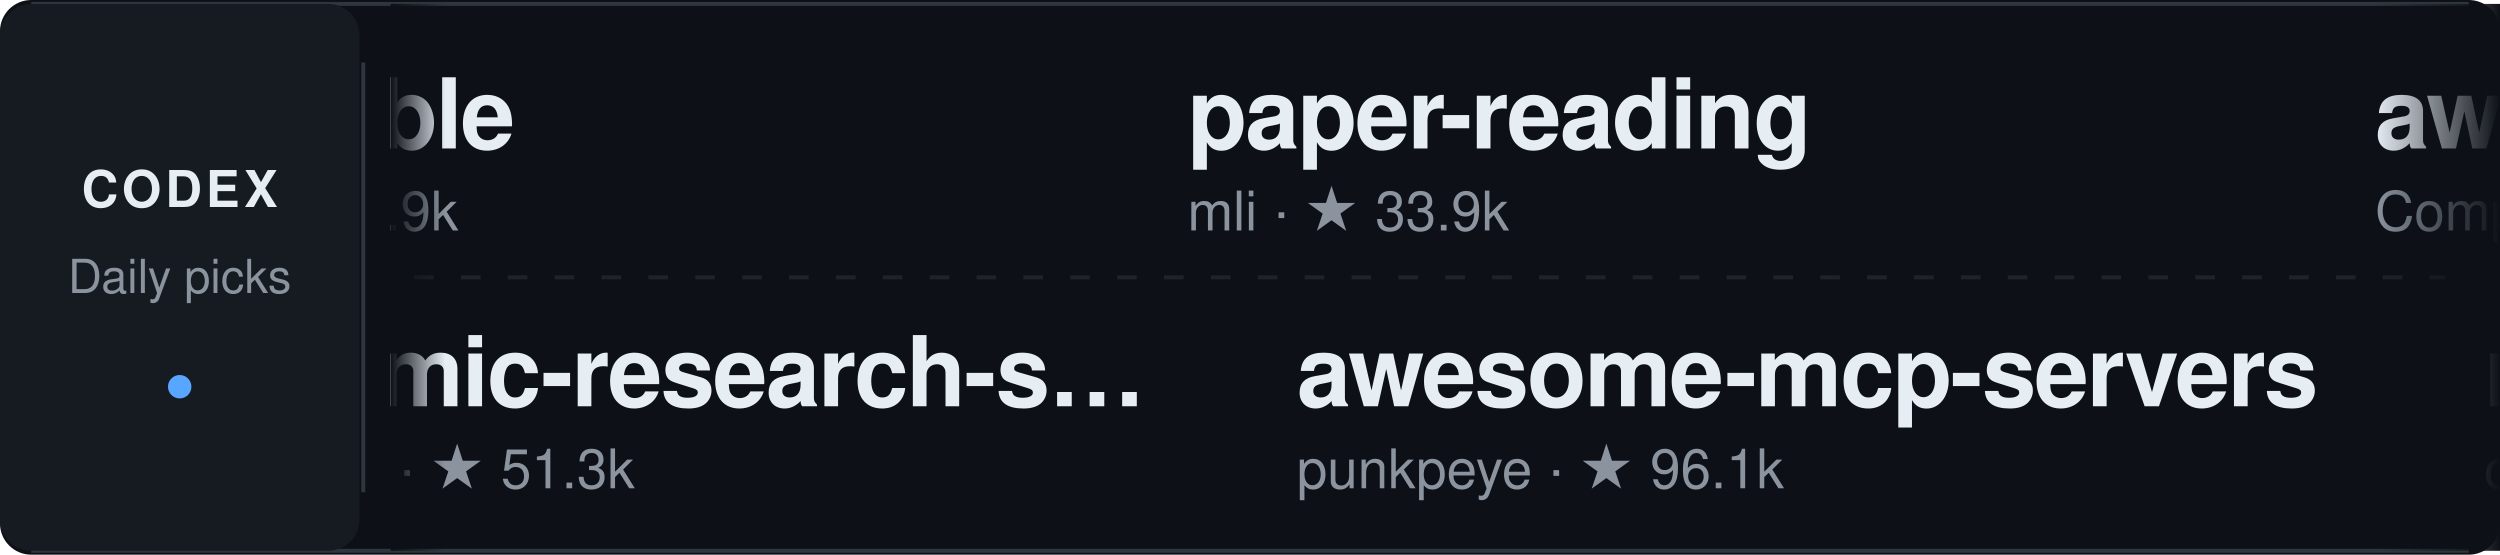
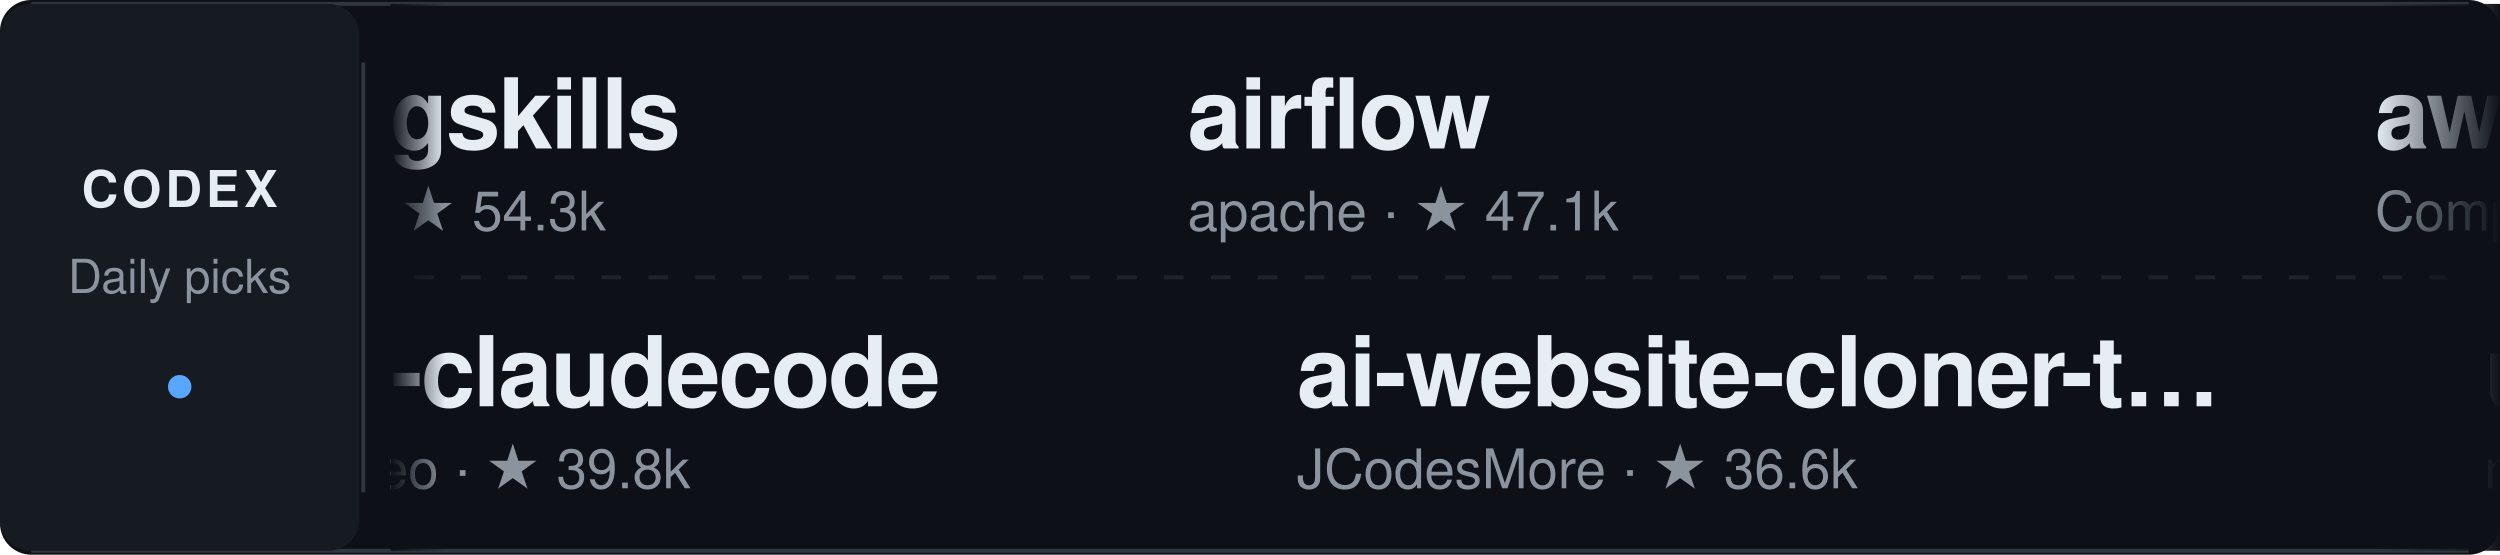
<svg xmlns="http://www.w3.org/2000/svg" width="640" height="142" viewBox="0 0 640 142" role="img" aria-label="Daily Codex Picks">
  <style>
    text { font-family: -apple-system, BlinkMacSystemFont, "Segoe UI", Helvetica, Arial, sans-serif; }
    .project:hover text:first-of-type { fill: #58a6ff; }
    .static-card { display: none; }
    @media (prefers-reduced-motion: reduce) {
      .ticker-track { display: none; }
      .static-card { display: inline; }
    }
  </style>
  <defs>
    <linearGradient id="fadeEdgeLeft" x1="0" x2="1" y1="0" y2="0">
      <stop offset="0%" stop-color="#0d1117" stop-opacity="1" />
      <stop offset="100%" stop-color="#0d1117" stop-opacity="0" />
    </linearGradient>
    <linearGradient id="fadeEdgeRight" x1="0" x2="1" y1="0" y2="0">
      <stop offset="0%" stop-color="#0d1117" stop-opacity="0" />
      <stop offset="100%" stop-color="#0d1117" stop-opacity="1" />
    </linearGradient>
    <clipPath id="viewportClip">
      <rect x="100" y="0" width="540" height="142" />
    </clipPath>
  </defs>
  <rect width="640" height="142" rx="8" fill="#0d1117" />
  <path d="M8 1 H632 M8 141 H632" stroke="#30363d" />
  <rect x="0" y="1" width="92" height="140" rx="8" fill="#161b22" />
  <text x="46" y="53" fill="#e6edf3" font-size="13" font-weight="700" text-anchor="middle" letter-spacing="1">CODEX</text>
  <text x="46" y="75" fill="#8b949e" font-size="12" text-anchor="middle">Daily picks</text>
  <circle cx="46" cy="99" r="3" fill="#58a6ff" />
  <path d="M93 16 V126" stroke="#30363d" />
  <path d="M106 71 H626" stroke="#30363d" stroke-dasharray="5 7" opacity="0.5" />
  <g clip-path="url(#viewportClip)">
    <g class="static-card" transform="translate(114, 0)">
-       <a href="https://github.com/pbakaus/impeccable" target="_blank">
+       <a href="https://github.com/coreyhaines31/marketingskills" target="_blank">
        <g transform="translate(0, 12)" class="project">
-           <text x="0" y="26" fill="#e6edf3" font-size="25" font-weight="600" letter-spacing="-0.5">impeccable</text>
-           <text x="0" y="47" fill="#8b949e" font-size="14">pbakaus · ★ 79.9k</text>
+           <text x="0" y="26" fill="#e6edf3" font-size="25" font-weight="600" letter-spacing="-0.5">marketingskills</text>
+           <text x="0" y="47" fill="#8b949e" font-size="14">coreyhaines31 · ★ 54.3k</text>
        </g>
      </a>
-       <a href="https://github.com/Imbad0202/academic-research-skills" target="_blank">
+       <a href="https://github.com/Yeachan-Heo/oh-my-claudecode" target="_blank">
        <g transform="translate(0, 78)" class="project">
-           <text x="0" y="26" fill="#e6edf3" font-size="25" font-weight="600" letter-spacing="-0.5">academic-research-s…</text>
-           <text x="0" y="47" fill="#8b949e" font-size="14">Imbad0202 · ★ 51.3k</text>
+           <text x="0" y="26" fill="#e6edf3" font-size="25" font-weight="600" letter-spacing="-0.5">oh-my-claudecode</text>
+           <text x="0" y="47" fill="#8b949e" font-size="14">Yeachan-Heo · ★ 39.8k</text>
        </g>
      </a>
    </g>
    <g class="ticker-track">
      <animateTransform attributeName="transform" type="translate" from="114 0" to="-1406 0" dur="50s" repeatCount="indefinite" />
-       <a href="https://github.com/pbakaus/impeccable" target="_blank">
+       <a href="https://github.com/coreyhaines31/marketingskills" target="_blank">
        <g transform="translate(0, 12)" class="project">
-           <text x="0" y="26" fill="#e6edf3" font-size="25" font-weight="600" letter-spacing="-0.5">impeccable</text>
-           <text x="0" y="47" fill="#8b949e" font-size="14">pbakaus · ★ 79.9k</text>
+           <text x="0" y="26" fill="#e6edf3" font-size="25" font-weight="600" letter-spacing="-0.5">marketingskills</text>
+           <text x="0" y="47" fill="#8b949e" font-size="14">coreyhaines31 · ★ 54.3k</text>
        </g>
      </a>
-       <a href="https://github.com/Imbad0202/academic-research-skills" target="_blank">
+       <a href="https://github.com/Yeachan-Heo/oh-my-claudecode" target="_blank">
        <g transform="translate(28, 78)" class="project">
-           <text x="0" y="26" fill="#e6edf3" font-size="25" font-weight="600" letter-spacing="-0.5">academic-research-s…</text>
-           <text x="0" y="47" fill="#8b949e" font-size="14">Imbad0202 · ★ 51.3k</text>
+           <text x="0" y="26" fill="#e6edf3" font-size="25" font-weight="600" letter-spacing="-0.5">oh-my-claudecode</text>
+           <text x="0" y="47" fill="#8b949e" font-size="14">Yeachan-Heo · ★ 39.8k</text>
        </g>
      </a>
-       <a href="https://github.com/mli/paper-reading" target="_blank">
+       <a href="https://github.com/apache/airflow" target="_blank">
        <g transform="translate(304, 12)" class="project">
-           <text x="0" y="26" fill="#e6edf3" font-size="25" font-weight="600" letter-spacing="-0.5">paper-reading</text>
-           <text x="0" y="47" fill="#8b949e" font-size="14">mli · ★ 33.9k</text>
+           <text x="0" y="26" fill="#e6edf3" font-size="25" font-weight="600" letter-spacing="-0.5">airflow</text>
+           <text x="0" y="47" fill="#8b949e" font-size="14">apache · ★ 47.1k</text>
        </g>
      </a>
-       <a href="https://github.com/punkpeye/awesome-mcp-servers" target="_blank">
+       <a href="https://github.com/JCodesMore/ai-website-cloner-template" target="_blank">
        <g transform="translate(332, 78)" class="project">
-           <text x="0" y="26" fill="#e6edf3" font-size="25" font-weight="600" letter-spacing="-0.5">awesome-mcp-servers</text>
-           <text x="0" y="47" fill="#8b949e" font-size="14">punkpeye · ★ 96.1k</text>
+           <text x="0" y="26" fill="#e6edf3" font-size="25" font-weight="600" letter-spacing="-0.5">ai-website-cloner-t…</text>
+           <text x="0" y="47" fill="#8b949e" font-size="14">JCodesMore · ★ 36.6k</text>
        </g>
      </a>
      <a href="https://github.com/ComposioHQ/awesome-claude-skills" target="_blank">
        <g transform="translate(608, 12)" class="project">
          <text x="0" y="26" fill="#e6edf3" font-size="25" font-weight="600" letter-spacing="-0.5">awesome-claude-skil…</text>
          <text x="0" y="47" fill="#8b949e" font-size="14">ComposioHQ · ★ 76.9k</text>
        </g>
      </a>
-       <a href="https://github.com/coreyhaines31/marketingskills" target="_blank">
+       <a href="https://github.com/nextlevelbuilder/ui-ux-pro-max-skill" target="_blank">
        <g transform="translate(636, 78)" class="project">
-           <text x="0" y="26" fill="#e6edf3" font-size="25" font-weight="600" letter-spacing="-0.5">marketingskills</text>
-           <text x="0" y="47" fill="#8b949e" font-size="14">coreyhaines31 · ★ 54.2k</text>
+           <text x="0" y="26" fill="#e6edf3" font-size="25" font-weight="600" letter-spacing="-0.5">ui-ux-pro-max-skill</text>
+           <text x="0" y="47" fill="#8b949e" font-size="14">nextlevelbuilder · ★ 134.9k</text>
        </g>
      </a>
-       <a href="https://github.com/addyosmani/agent-skills" target="_blank">
+       <a href="https://github.com/github/github-mcp-server" target="_blank">
        <g transform="translate(912, 12)" class="project">
-           <text x="0" y="26" fill="#e6edf3" font-size="25" font-weight="600" letter-spacing="-0.5">agent-skills</text>
-           <text x="0" y="47" fill="#8b949e" font-size="14">addyosmani · ★ 105.0k</text>
+           <text x="0" y="26" fill="#e6edf3" font-size="25" font-weight="600" letter-spacing="-0.5">github-mcp-server</text>
+           <text x="0" y="47" fill="#8b949e" font-size="14">github · ★ 33.5k</text>
+         </g>
+       </a>
+       <a href="https://github.com/hugohe3/ppt-master" target="_blank">
+         <g transform="translate(940, 78)" class="project">
+           <text x="0" y="26" fill="#e6edf3" font-size="25" font-weight="600" letter-spacing="-0.5">ppt-master</text>
+           <text x="0" y="47" fill="#8b949e" font-size="14">hugohe3 · ★ 60.6k</text>
+         </g>
+       </a>
+       <a href="https://github.com/sgl-project/sglang" target="_blank">
+         <g transform="translate(1216, 12)" class="project">
+           <text x="0" y="26" fill="#e6edf3" font-size="25" font-weight="600" letter-spacing="-0.5">sglang</text>
+           <text x="0" y="47" fill="#8b949e" font-size="14">sgl-project · ★ 37.0k</text>
        </g>
      </a>
      <a href="https://github.com/obra/superpowers" target="_blank">
-         <g transform="translate(940, 78)" class="project">
+         <g transform="translate(1244, 78)" class="project">
          <text x="0" y="26" fill="#e6edf3" font-size="25" font-weight="600" letter-spacing="-0.5">superpowers</text>
-           <text x="0" y="47" fill="#8b949e" font-size="14">obra · ★ 297.7k</text>
+           <text x="0" y="47" fill="#8b949e" font-size="14">obra · ★ 297.8k</text>
        </g>
      </a>
-       <a href="https://github.com/Yeachan-Heo/oh-my-codex" target="_blank">
-         <g transform="translate(1216, 12)" class="project">
-           <text x="0" y="26" fill="#e6edf3" font-size="25" font-weight="600" letter-spacing="-0.5">oh-my-codex</text>
-           <text x="0" y="47" fill="#8b949e" font-size="14">Yeachan-Heo · ★ 33.5k</text>
+       <a href="https://github.com/coreyhaines31/marketingskills" target="_blank">
+         <g transform="translate(1520, 12)" class="project">
+           <text x="0" y="26" fill="#e6edf3" font-size="25" font-weight="600" letter-spacing="-0.5">marketingskills</text>
+           <text x="0" y="47" fill="#8b949e" font-size="14">coreyhaines31 · ★ 54.3k</text>
        </g>
      </a>
-       <a href="https://github.com/jaywcjlove/awesome-mac" target="_blank">
-         <g transform="translate(1244, 78)" class="project">
-           <text x="0" y="26" fill="#e6edf3" font-size="25" font-weight="600" letter-spacing="-0.5">awesome-mac</text>
-           <text x="0" y="47" fill="#8b949e" font-size="14">jaywcjlove · ★ 115.9k</text>
+       <a href="https://github.com/Yeachan-Heo/oh-my-claudecode" target="_blank">
+         <g transform="translate(1548, 78)" class="project">
+           <text x="0" y="26" fill="#e6edf3" font-size="25" font-weight="600" letter-spacing="-0.5">oh-my-claudecode</text>
+           <text x="0" y="47" fill="#8b949e" font-size="14">Yeachan-Heo · ★ 39.8k</text>
        </g>
      </a>
-       <a href="https://github.com/pbakaus/impeccable" target="_blank">
-         <g transform="translate(1520, 12)" class="project">
-           <text x="0" y="26" fill="#e6edf3" font-size="25" font-weight="600" letter-spacing="-0.5">impeccable</text>
-           <text x="0" y="47" fill="#8b949e" font-size="14">pbakaus · ★ 79.9k</text>
+       <a href="https://github.com/apache/airflow" target="_blank">
+         <g transform="translate(1824, 12)" class="project">
+           <text x="0" y="26" fill="#e6edf3" font-size="25" font-weight="600" letter-spacing="-0.5">airflow</text>
+           <text x="0" y="47" fill="#8b949e" font-size="14">apache · ★ 47.1k</text>
        </g>
      </a>
-       <a href="https://github.com/Imbad0202/academic-research-skills" target="_blank">
-         <g transform="translate(1548, 78)" class="project">
-           <text x="0" y="26" fill="#e6edf3" font-size="25" font-weight="600" letter-spacing="-0.5">academic-research-s…</text>
-           <text x="0" y="47" fill="#8b949e" font-size="14">Imbad0202 · ★ 51.3k</text>
-         </g>
-       </a>
-       <a href="https://github.com/mli/paper-reading" target="_blank">
-         <g transform="translate(1824, 12)" class="project">
-           <text x="0" y="26" fill="#e6edf3" font-size="25" font-weight="600" letter-spacing="-0.5">paper-reading</text>
-           <text x="0" y="47" fill="#8b949e" font-size="14">mli · ★ 33.9k</text>
-         </g>
-       </a>
-       <a href="https://github.com/punkpeye/awesome-mcp-servers" target="_blank">
+       <a href="https://github.com/JCodesMore/ai-website-cloner-template" target="_blank">
        <g transform="translate(1852, 78)" class="project">
-           <text x="0" y="26" fill="#e6edf3" font-size="25" font-weight="600" letter-spacing="-0.5">awesome-mcp-servers</text>
-           <text x="0" y="47" fill="#8b949e" font-size="14">punkpeye · ★ 96.1k</text>
+           <text x="0" y="26" fill="#e6edf3" font-size="25" font-weight="600" letter-spacing="-0.5">ai-website-cloner-t…</text>
+           <text x="0" y="47" fill="#8b949e" font-size="14">JCodesMore · ★ 36.6k</text>
        </g>
      </a>
    </g>
  </g>
  <rect x="100" y="1" width="14" height="140" fill="url(#fadeEdgeLeft)" pointer-events="none" />
  <rect x="608" y="1" width="32" height="140" fill="url(#fadeEdgeRight)" pointer-events="none" />
</svg>
